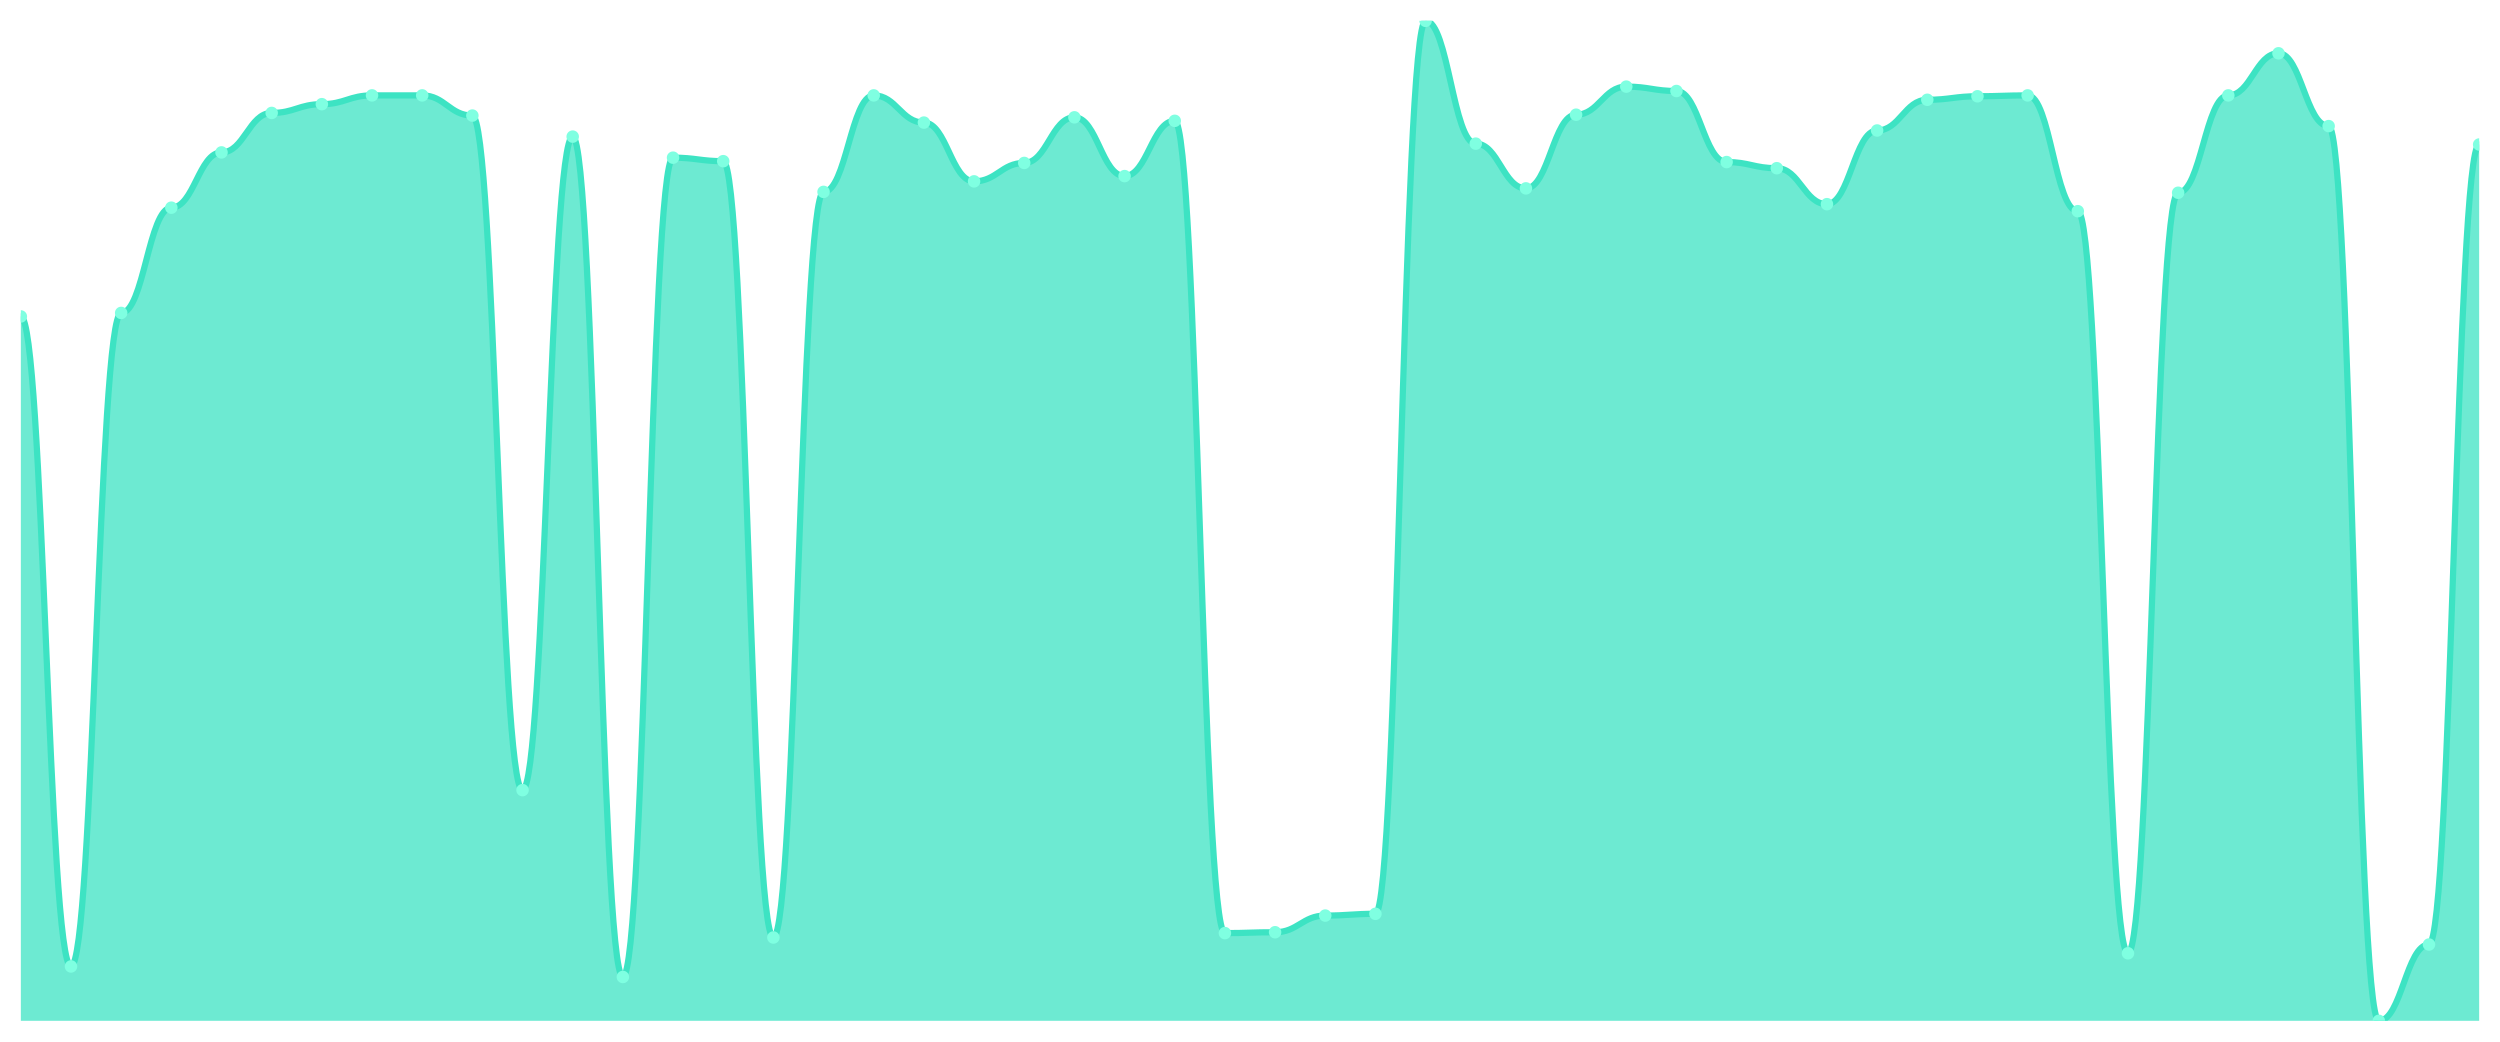
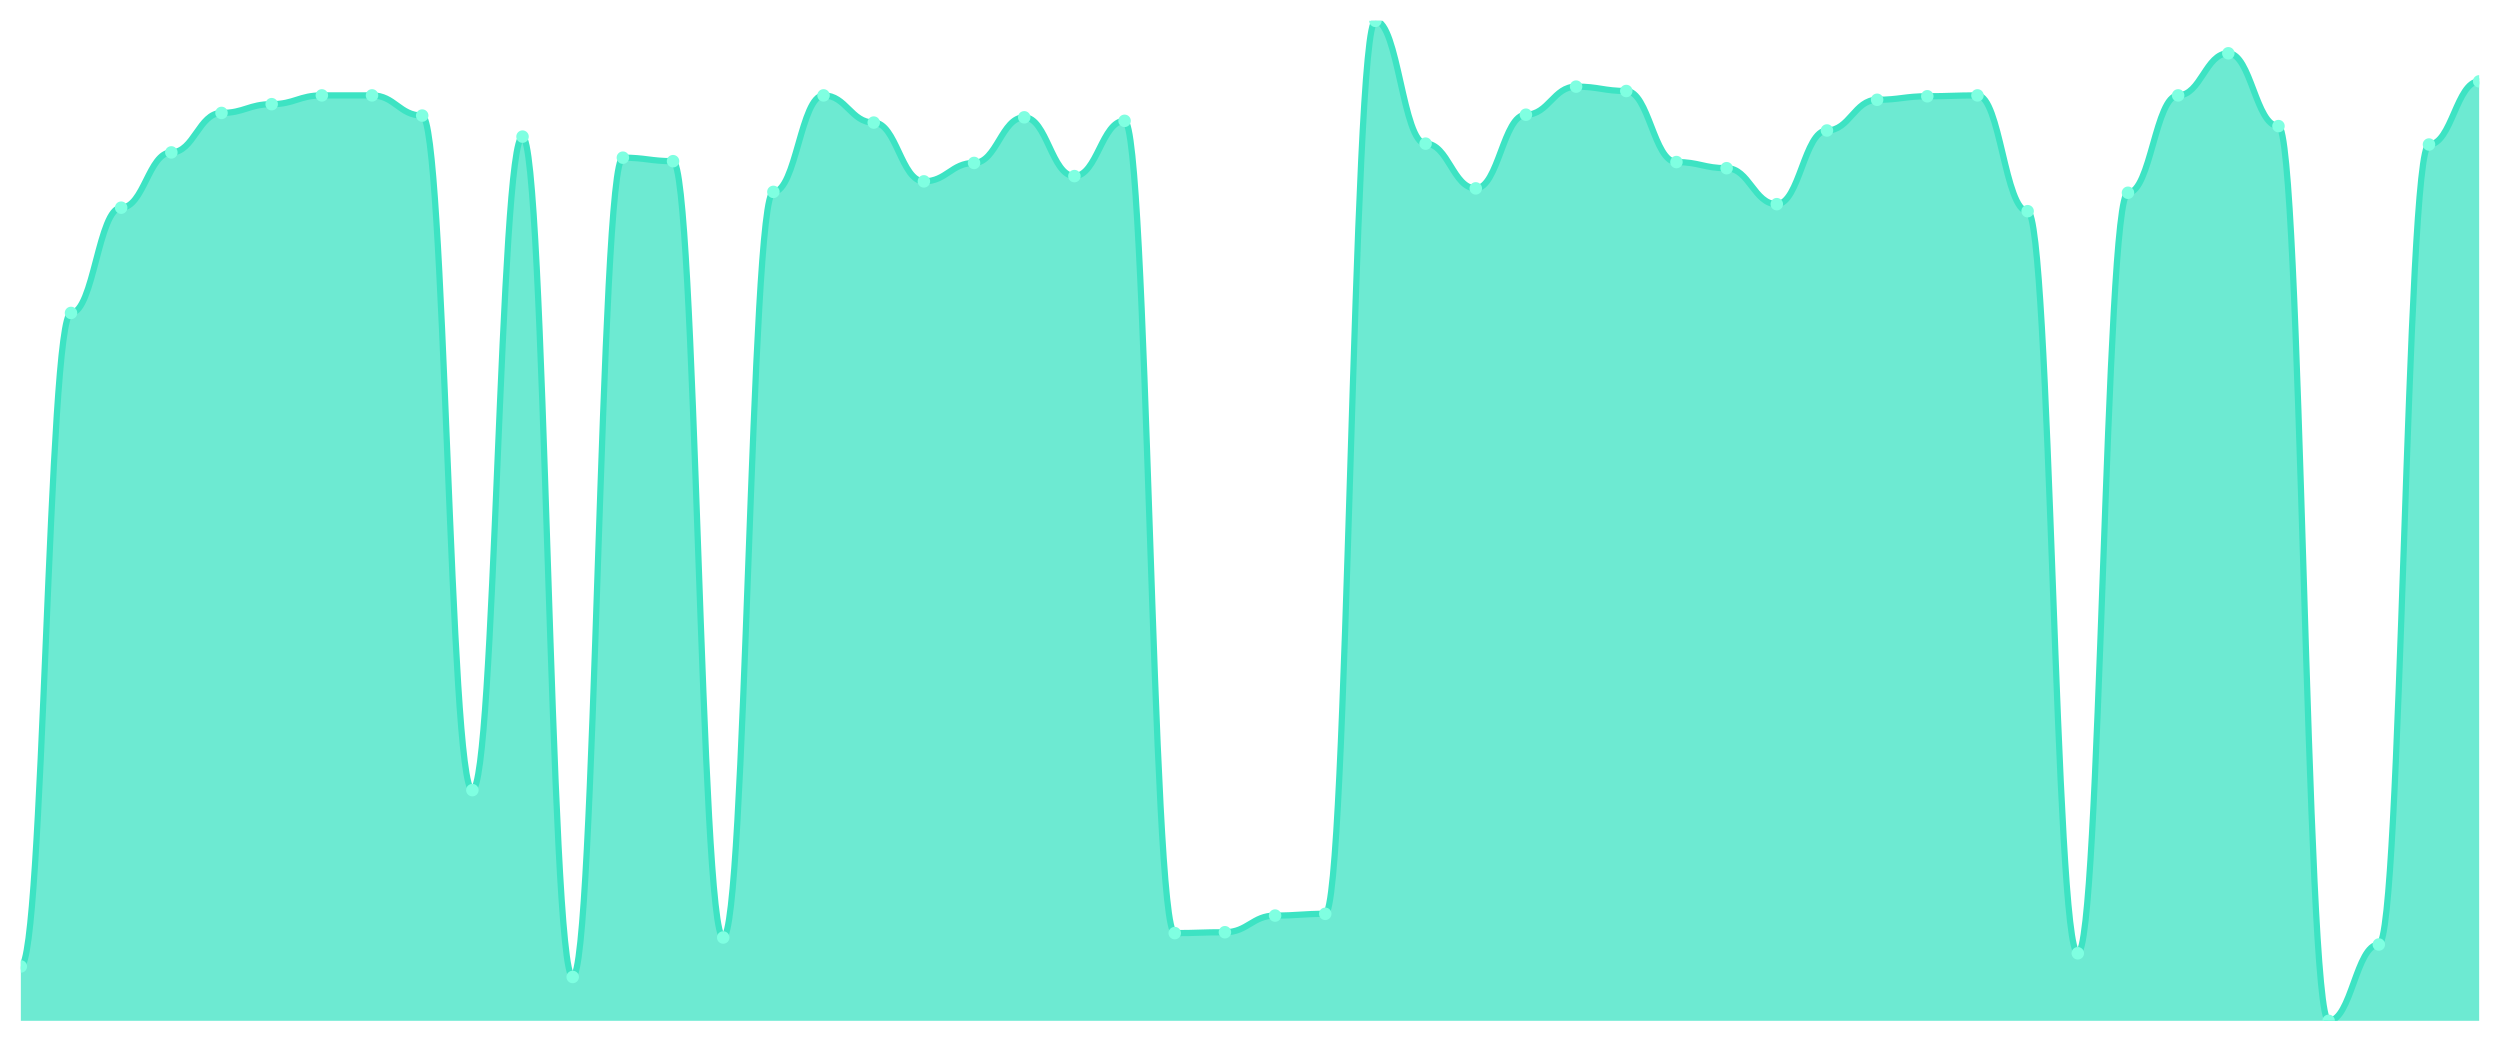
<svg xmlns="http://www.w3.org/2000/svg" viewBox="0 0 1200 500" width="1200" height="500">
  <defs>
    <clipPath id="c">
      <rect x="10" y="10" width="1180" height="480" />
    </clipPath>
  </defs>
  <rect width="1200" height="500" fill="none" />
  <g clip-path="url(#c)">
-     <path d="M 10,490 L 10,151.895 C 20.837,151.895 23.245,463.895 34.082,463.895 C 44.918,463.895 47.327,150.211 58.163,150.211 C 69,150.211 71.408,99.684 82.245,99.684 C 93.082,99.684 95.49,73.158 106.327,73.158 C 117.163,73.158 119.571,54.211 130.408,54.211 C 141.245,54.211 143.653,50 154.49,50 C 165.327,50 167.735,45.789 178.571,45.789 C 189.408,45.789 191.816,45.789 202.653,45.789 C 213.49,45.789 215.898,55.474 226.735,55.474 C 237.571,55.474 239.98,379.263 250.816,379.263 C 261.653,379.263 264.061,65.579 274.898,65.579 C 285.735,65.579 288.143,468.947 298.98,468.947 C 309.816,468.947 312.224,75.684 323.061,75.684 C 333.898,75.684 336.306,77.368 347.143,77.368 C 357.98,77.368 360.388,450 371.224,450 C 382.061,450 384.469,92.105 395.306,92.105 C 406.143,92.105 408.551,45.789 419.388,45.789 C 430.224,45.789 432.633,58.842 443.469,58.842 C 454.306,58.842 456.714,87.053 467.551,87.053 C 478.388,87.053 480.796,78.211 491.633,78.211 C 502.469,78.211 504.878,56.316 515.714,56.316 C 526.551,56.316 528.959,84.526 539.796,84.526 C 550.633,84.526 553.041,58 563.878,58 C 574.714,58 577.122,447.895 587.959,447.895 C 598.796,447.895 601.204,447.474 612.041,447.474 C 622.878,447.474 625.286,439.474 636.122,439.474 C 646.959,439.474 649.367,438.632 660.204,438.632 C 671.041,438.632 673.449,10 684.286,10 C 695.122,10 697.531,68.947 708.367,68.947 C 719.204,68.947 721.612,90.421 732.449,90.421 C 743.286,90.421 745.694,55.053 756.531,55.053 C 767.367,55.053 769.776,41.579 780.612,41.579 C 791.449,41.579 793.857,43.684 804.694,43.684 C 815.531,43.684 817.939,77.789 828.776,77.789 C 839.612,77.789 842.02,80.737 852.857,80.737 C 863.694,80.737 866.102,98 876.939,98 C 887.776,98 890.184,62.632 901.02,62.632 C 911.857,62.632 914.265,47.895 925.102,47.895 C 935.939,47.895 938.347,46.211 949.184,46.211 C 960.02,46.211 962.429,45.789 973.265,45.789 C 984.102,45.789 986.51,101.368 997.347,101.368 C 1008.184,101.368 1010.592,457.579 1021.429,457.579 C 1032.265,457.579 1034.673,92.526 1045.51,92.526 C 1056.347,92.526 1058.755,45.789 1069.592,45.789 C 1080.429,45.789 1082.837,25.579 1093.673,25.579 C 1104.51,25.579 1106.918,60.526 1117.755,60.526 C 1128.592,60.526 1131,490 1141.837,490 C 1152.673,490 1155.082,453.368 1165.918,453.368 C 1176.755,453.368 1179.163,69.368 1190,69.368 L 1190,490 Z" fill="rgba(61,227,195,0.75)" />
-     <path d="M 10,151.895 C 20.837,151.895 23.245,463.895 34.082,463.895 C 44.918,463.895 47.327,150.211 58.163,150.211 C 69,150.211 71.408,99.684 82.245,99.684 C 93.082,99.684 95.49,73.158 106.327,73.158 C 117.163,73.158 119.571,54.211 130.408,54.211 C 141.245,54.211 143.653,50 154.49,50 C 165.327,50 167.735,45.789 178.571,45.789 C 189.408,45.789 191.816,45.789 202.653,45.789 C 213.49,45.789 215.898,55.474 226.735,55.474 C 237.571,55.474 239.98,379.263 250.816,379.263 C 261.653,379.263 264.061,65.579 274.898,65.579 C 285.735,65.579 288.143,468.947 298.98,468.947 C 309.816,468.947 312.224,75.684 323.061,75.684 C 333.898,75.684 336.306,77.368 347.143,77.368 C 357.98,77.368 360.388,450 371.224,450 C 382.061,450 384.469,92.105 395.306,92.105 C 406.143,92.105 408.551,45.789 419.388,45.789 C 430.224,45.789 432.633,58.842 443.469,58.842 C 454.306,58.842 456.714,87.053 467.551,87.053 C 478.388,87.053 480.796,78.211 491.633,78.211 C 502.469,78.211 504.878,56.316 515.714,56.316 C 526.551,56.316 528.959,84.526 539.796,84.526 C 550.633,84.526 553.041,58 563.878,58 C 574.714,58 577.122,447.895 587.959,447.895 C 598.796,447.895 601.204,447.474 612.041,447.474 C 622.878,447.474 625.286,439.474 636.122,439.474 C 646.959,439.474 649.367,438.632 660.204,438.632 C 671.041,438.632 673.449,10 684.286,10 C 695.122,10 697.531,68.947 708.367,68.947 C 719.204,68.947 721.612,90.421 732.449,90.421 C 743.286,90.421 745.694,55.053 756.531,55.053 C 767.367,55.053 769.776,41.579 780.612,41.579 C 791.449,41.579 793.857,43.684 804.694,43.684 C 815.531,43.684 817.939,77.789 828.776,77.789 C 839.612,77.789 842.02,80.737 852.857,80.737 C 863.694,80.737 866.102,98 876.939,98 C 887.776,98 890.184,62.632 901.02,62.632 C 911.857,62.632 914.265,47.895 925.102,47.895 C 935.939,47.895 938.347,46.211 949.184,46.211 C 960.02,46.211 962.429,45.789 973.265,45.789 C 984.102,45.789 986.51,101.368 997.347,101.368 C 1008.184,101.368 1010.592,457.579 1021.429,457.579 C 1032.265,457.579 1034.673,92.526 1045.51,92.526 C 1056.347,92.526 1058.755,45.789 1069.592,45.789 C 1080.429,45.789 1082.837,25.579 1093.673,25.579 C 1104.51,25.579 1106.918,60.526 1117.755,60.526 C 1128.592,60.526 1131,490 1141.837,490 C 1152.673,490 1155.082,453.368 1165.918,453.368 C 1176.755,453.368 1179.163,69.368 1190,69.368" fill="none" stroke="#3de3c3" stroke-width="3" stroke-linecap="round" stroke-linejoin="round" />
-     <circle cx="10" cy="151.895" r="3" fill="#7fffe1" />
-     <circle cx="34.082" cy="463.895" r="3" fill="#7fffe1" />
-     <circle cx="58.163" cy="150.211" r="3" fill="#7fffe1" />
-     <circle cx="82.245" cy="99.684" r="3" fill="#7fffe1" />
-     <circle cx="106.327" cy="73.158" r="3" fill="#7fffe1" />
-     <circle cx="130.408" cy="54.211" r="3" fill="#7fffe1" />
-     <circle cx="154.49" cy="50" r="3" fill="#7fffe1" />
+     <path d="M 10,490 L 10,463.895 C 20.837,463.895 23.245,150.211 34.082,150.211 C 44.918,150.211 47.327,99.684 58.163,99.684 C 69,99.684 71.408,73.158 82.245,73.158 C 93.082,73.158 95.49,54.211 106.327,54.211 C 117.163,54.211 119.571,50 130.408,50 C 141.245,50 143.653,45.789 154.49,45.789 C 165.327,45.789 167.735,45.789 178.571,45.789 C 189.408,45.789 191.816,55.474 202.653,55.474 C 213.49,55.474 215.898,379.263 226.735,379.263 C 237.571,379.263 239.98,65.579 250.816,65.579 C 261.653,65.579 264.061,468.947 274.898,468.947 C 285.735,468.947 288.143,75.684 298.98,75.684 C 309.816,75.684 312.224,77.368 323.061,77.368 C 333.898,77.368 336.306,450 347.143,450 C 357.98,450 360.388,92.105 371.224,92.105 C 382.061,92.105 384.469,45.789 395.306,45.789 C 406.143,45.789 408.551,58.842 419.388,58.842 C 430.224,58.842 432.633,87.053 443.469,87.053 C 454.306,87.053 456.714,78.211 467.551,78.211 C 478.388,78.211 480.796,56.316 491.633,56.316 C 502.469,56.316 504.878,84.526 515.714,84.526 C 526.551,84.526 528.959,58 539.796,58 C 550.633,58 553.041,447.895 563.878,447.895 C 574.714,447.895 577.122,447.474 587.959,447.474 C 598.796,447.474 601.204,439.474 612.041,439.474 C 622.878,439.474 625.286,438.632 636.122,438.632 C 646.959,438.632 649.367,10 660.204,10 C 671.041,10 673.449,68.947 684.286,68.947 C 695.122,68.947 697.531,90.421 708.367,90.421 C 719.204,90.421 721.612,55.053 732.449,55.053 C 743.286,55.053 745.694,41.579 756.531,41.579 C 767.367,41.579 769.776,43.684 780.612,43.684 C 791.449,43.684 793.857,77.789 804.694,77.789 C 815.531,77.789 817.939,80.737 828.776,80.737 C 839.612,80.737 842.02,98 852.857,98 C 863.694,98 866.102,62.632 876.939,62.632 C 887.776,62.632 890.184,47.895 901.02,47.895 C 911.857,47.895 914.265,46.211 925.102,46.211 C 935.939,46.211 938.347,45.789 949.184,45.789 C 960.02,45.789 962.429,101.368 973.265,101.368 C 984.102,101.368 986.51,457.579 997.347,457.579 C 1008.184,457.579 1010.592,92.526 1021.429,92.526 C 1032.265,92.526 1034.673,45.789 1045.51,45.789 C 1056.347,45.789 1058.755,25.579 1069.592,25.579 C 1080.429,25.579 1082.837,60.526 1093.673,60.526 C 1104.51,60.526 1106.918,490 1117.755,490 C 1128.592,490 1131,453.368 1141.837,453.368 C 1152.673,453.368 1155.082,69.368 1165.918,69.368 C 1176.755,69.368 1179.163,39.053 1190,39.053 L 1190,490 Z" fill="rgba(61,227,195,0.75)" />
+     <path d="M 10,463.895 C 20.837,463.895 23.245,150.211 34.082,150.211 C 44.918,150.211 47.327,99.684 58.163,99.684 C 69,99.684 71.408,73.158 82.245,73.158 C 93.082,73.158 95.49,54.211 106.327,54.211 C 117.163,54.211 119.571,50 130.408,50 C 141.245,50 143.653,45.789 154.49,45.789 C 165.327,45.789 167.735,45.789 178.571,45.789 C 189.408,45.789 191.816,55.474 202.653,55.474 C 213.49,55.474 215.898,379.263 226.735,379.263 C 237.571,379.263 239.98,65.579 250.816,65.579 C 261.653,65.579 264.061,468.947 274.898,468.947 C 285.735,468.947 288.143,75.684 298.98,75.684 C 309.816,75.684 312.224,77.368 323.061,77.368 C 333.898,77.368 336.306,450 347.143,450 C 357.98,450 360.388,92.105 371.224,92.105 C 382.061,92.105 384.469,45.789 395.306,45.789 C 406.143,45.789 408.551,58.842 419.388,58.842 C 430.224,58.842 432.633,87.053 443.469,87.053 C 454.306,87.053 456.714,78.211 467.551,78.211 C 478.388,78.211 480.796,56.316 491.633,56.316 C 502.469,56.316 504.878,84.526 515.714,84.526 C 526.551,84.526 528.959,58 539.796,58 C 550.633,58 553.041,447.895 563.878,447.895 C 574.714,447.895 577.122,447.474 587.959,447.474 C 598.796,447.474 601.204,439.474 612.041,439.474 C 622.878,439.474 625.286,438.632 636.122,438.632 C 646.959,438.632 649.367,10 660.204,10 C 671.041,10 673.449,68.947 684.286,68.947 C 695.122,68.947 697.531,90.421 708.367,90.421 C 719.204,90.421 721.612,55.053 732.449,55.053 C 743.286,55.053 745.694,41.579 756.531,41.579 C 767.367,41.579 769.776,43.684 780.612,43.684 C 791.449,43.684 793.857,77.789 804.694,77.789 C 815.531,77.789 817.939,80.737 828.776,80.737 C 839.612,80.737 842.02,98 852.857,98 C 863.694,98 866.102,62.632 876.939,62.632 C 887.776,62.632 890.184,47.895 901.02,47.895 C 911.857,47.895 914.265,46.211 925.102,46.211 C 935.939,46.211 938.347,45.789 949.184,45.789 C 960.02,45.789 962.429,101.368 973.265,101.368 C 984.102,101.368 986.51,457.579 997.347,457.579 C 1008.184,457.579 1010.592,92.526 1021.429,92.526 C 1032.265,92.526 1034.673,45.789 1045.51,45.789 C 1056.347,45.789 1058.755,25.579 1069.592,25.579 C 1080.429,25.579 1082.837,60.526 1093.673,60.526 C 1104.51,60.526 1106.918,490 1117.755,490 C 1128.592,490 1131,453.368 1141.837,453.368 C 1152.673,453.368 1155.082,69.368 1165.918,69.368 C 1176.755,69.368 1179.163,39.053 1190,39.053" fill="none" stroke="#3de3c3" stroke-width="3" stroke-linecap="round" stroke-linejoin="round" />
+     <circle cx="10" cy="463.895" r="3" fill="#7fffe1" />
+     <circle cx="34.082" cy="150.211" r="3" fill="#7fffe1" />
+     <circle cx="58.163" cy="99.684" r="3" fill="#7fffe1" />
+     <circle cx="82.245" cy="73.158" r="3" fill="#7fffe1" />
+     <circle cx="106.327" cy="54.211" r="3" fill="#7fffe1" />
+     <circle cx="130.408" cy="50" r="3" fill="#7fffe1" />
+     <circle cx="154.49" cy="45.789" r="3" fill="#7fffe1" />
    <circle cx="178.571" cy="45.789" r="3" fill="#7fffe1" />
-     <circle cx="202.653" cy="45.789" r="3" fill="#7fffe1" />
-     <circle cx="226.735" cy="55.474" r="3" fill="#7fffe1" />
-     <circle cx="250.816" cy="379.263" r="3" fill="#7fffe1" />
-     <circle cx="274.898" cy="65.579" r="3" fill="#7fffe1" />
-     <circle cx="298.98" cy="468.947" r="3" fill="#7fffe1" />
-     <circle cx="323.061" cy="75.684" r="3" fill="#7fffe1" />
-     <circle cx="347.143" cy="77.368" r="3" fill="#7fffe1" />
-     <circle cx="371.224" cy="450" r="3" fill="#7fffe1" />
-     <circle cx="395.306" cy="92.105" r="3" fill="#7fffe1" />
-     <circle cx="419.388" cy="45.789" r="3" fill="#7fffe1" />
-     <circle cx="443.469" cy="58.842" r="3" fill="#7fffe1" />
-     <circle cx="467.551" cy="87.053" r="3" fill="#7fffe1" />
-     <circle cx="491.633" cy="78.211" r="3" fill="#7fffe1" />
-     <circle cx="515.714" cy="56.316" r="3" fill="#7fffe1" />
-     <circle cx="539.796" cy="84.526" r="3" fill="#7fffe1" />
-     <circle cx="563.878" cy="58" r="3" fill="#7fffe1" />
-     <circle cx="587.959" cy="447.895" r="3" fill="#7fffe1" />
-     <circle cx="612.041" cy="447.474" r="3" fill="#7fffe1" />
-     <circle cx="636.122" cy="439.474" r="3" fill="#7fffe1" />
-     <circle cx="660.204" cy="438.632" r="3" fill="#7fffe1" />
-     <circle cx="684.286" cy="10" r="3" fill="#7fffe1" />
-     <circle cx="708.367" cy="68.947" r="3" fill="#7fffe1" />
-     <circle cx="732.449" cy="90.421" r="3" fill="#7fffe1" />
-     <circle cx="756.531" cy="55.053" r="3" fill="#7fffe1" />
-     <circle cx="780.612" cy="41.579" r="3" fill="#7fffe1" />
-     <circle cx="804.694" cy="43.684" r="3" fill="#7fffe1" />
-     <circle cx="828.776" cy="77.789" r="3" fill="#7fffe1" />
-     <circle cx="852.857" cy="80.737" r="3" fill="#7fffe1" />
-     <circle cx="876.939" cy="98" r="3" fill="#7fffe1" />
-     <circle cx="901.02" cy="62.632" r="3" fill="#7fffe1" />
-     <circle cx="925.102" cy="47.895" r="3" fill="#7fffe1" />
-     <circle cx="949.184" cy="46.211" r="3" fill="#7fffe1" />
-     <circle cx="973.265" cy="45.789" r="3" fill="#7fffe1" />
-     <circle cx="997.347" cy="101.368" r="3" fill="#7fffe1" />
-     <circle cx="1021.429" cy="457.579" r="3" fill="#7fffe1" />
-     <circle cx="1045.51" cy="92.526" r="3" fill="#7fffe1" />
-     <circle cx="1069.592" cy="45.789" r="3" fill="#7fffe1" />
-     <circle cx="1093.673" cy="25.579" r="3" fill="#7fffe1" />
-     <circle cx="1117.755" cy="60.526" r="3" fill="#7fffe1" />
-     <circle cx="1141.837" cy="490" r="3" fill="#7fffe1" />
-     <circle cx="1165.918" cy="453.368" r="3" fill="#7fffe1" />
-     <circle cx="1190" cy="69.368" r="3" fill="#7fffe1" />
+     <circle cx="202.653" cy="55.474" r="3" fill="#7fffe1" />
+     <circle cx="226.735" cy="379.263" r="3" fill="#7fffe1" />
+     <circle cx="250.816" cy="65.579" r="3" fill="#7fffe1" />
+     <circle cx="274.898" cy="468.947" r="3" fill="#7fffe1" />
+     <circle cx="298.98" cy="75.684" r="3" fill="#7fffe1" />
+     <circle cx="323.061" cy="77.368" r="3" fill="#7fffe1" />
+     <circle cx="347.143" cy="450" r="3" fill="#7fffe1" />
+     <circle cx="371.224" cy="92.105" r="3" fill="#7fffe1" />
+     <circle cx="395.306" cy="45.789" r="3" fill="#7fffe1" />
+     <circle cx="419.388" cy="58.842" r="3" fill="#7fffe1" />
+     <circle cx="443.469" cy="87.053" r="3" fill="#7fffe1" />
+     <circle cx="467.551" cy="78.211" r="3" fill="#7fffe1" />
+     <circle cx="491.633" cy="56.316" r="3" fill="#7fffe1" />
+     <circle cx="515.714" cy="84.526" r="3" fill="#7fffe1" />
+     <circle cx="539.796" cy="58" r="3" fill="#7fffe1" />
+     <circle cx="563.878" cy="447.895" r="3" fill="#7fffe1" />
+     <circle cx="587.959" cy="447.474" r="3" fill="#7fffe1" />
+     <circle cx="612.041" cy="439.474" r="3" fill="#7fffe1" />
+     <circle cx="636.122" cy="438.632" r="3" fill="#7fffe1" />
+     <circle cx="660.204" cy="10" r="3" fill="#7fffe1" />
+     <circle cx="684.286" cy="68.947" r="3" fill="#7fffe1" />
+     <circle cx="708.367" cy="90.421" r="3" fill="#7fffe1" />
+     <circle cx="732.449" cy="55.053" r="3" fill="#7fffe1" />
+     <circle cx="756.531" cy="41.579" r="3" fill="#7fffe1" />
+     <circle cx="780.612" cy="43.684" r="3" fill="#7fffe1" />
+     <circle cx="804.694" cy="77.789" r="3" fill="#7fffe1" />
+     <circle cx="828.776" cy="80.737" r="3" fill="#7fffe1" />
+     <circle cx="852.857" cy="98" r="3" fill="#7fffe1" />
+     <circle cx="876.939" cy="62.632" r="3" fill="#7fffe1" />
+     <circle cx="901.02" cy="47.895" r="3" fill="#7fffe1" />
+     <circle cx="925.102" cy="46.211" r="3" fill="#7fffe1" />
+     <circle cx="949.184" cy="45.789" r="3" fill="#7fffe1" />
+     <circle cx="973.265" cy="101.368" r="3" fill="#7fffe1" />
+     <circle cx="997.347" cy="457.579" r="3" fill="#7fffe1" />
+     <circle cx="1021.429" cy="92.526" r="3" fill="#7fffe1" />
+     <circle cx="1045.51" cy="45.789" r="3" fill="#7fffe1" />
+     <circle cx="1069.592" cy="25.579" r="3" fill="#7fffe1" />
+     <circle cx="1093.673" cy="60.526" r="3" fill="#7fffe1" />
+     <circle cx="1117.755" cy="490" r="3" fill="#7fffe1" />
+     <circle cx="1141.837" cy="453.368" r="3" fill="#7fffe1" />
+     <circle cx="1165.918" cy="69.368" r="3" fill="#7fffe1" />
+     <circle cx="1190" cy="39.053" r="3" fill="#7fffe1" />
  </g>
</svg>
